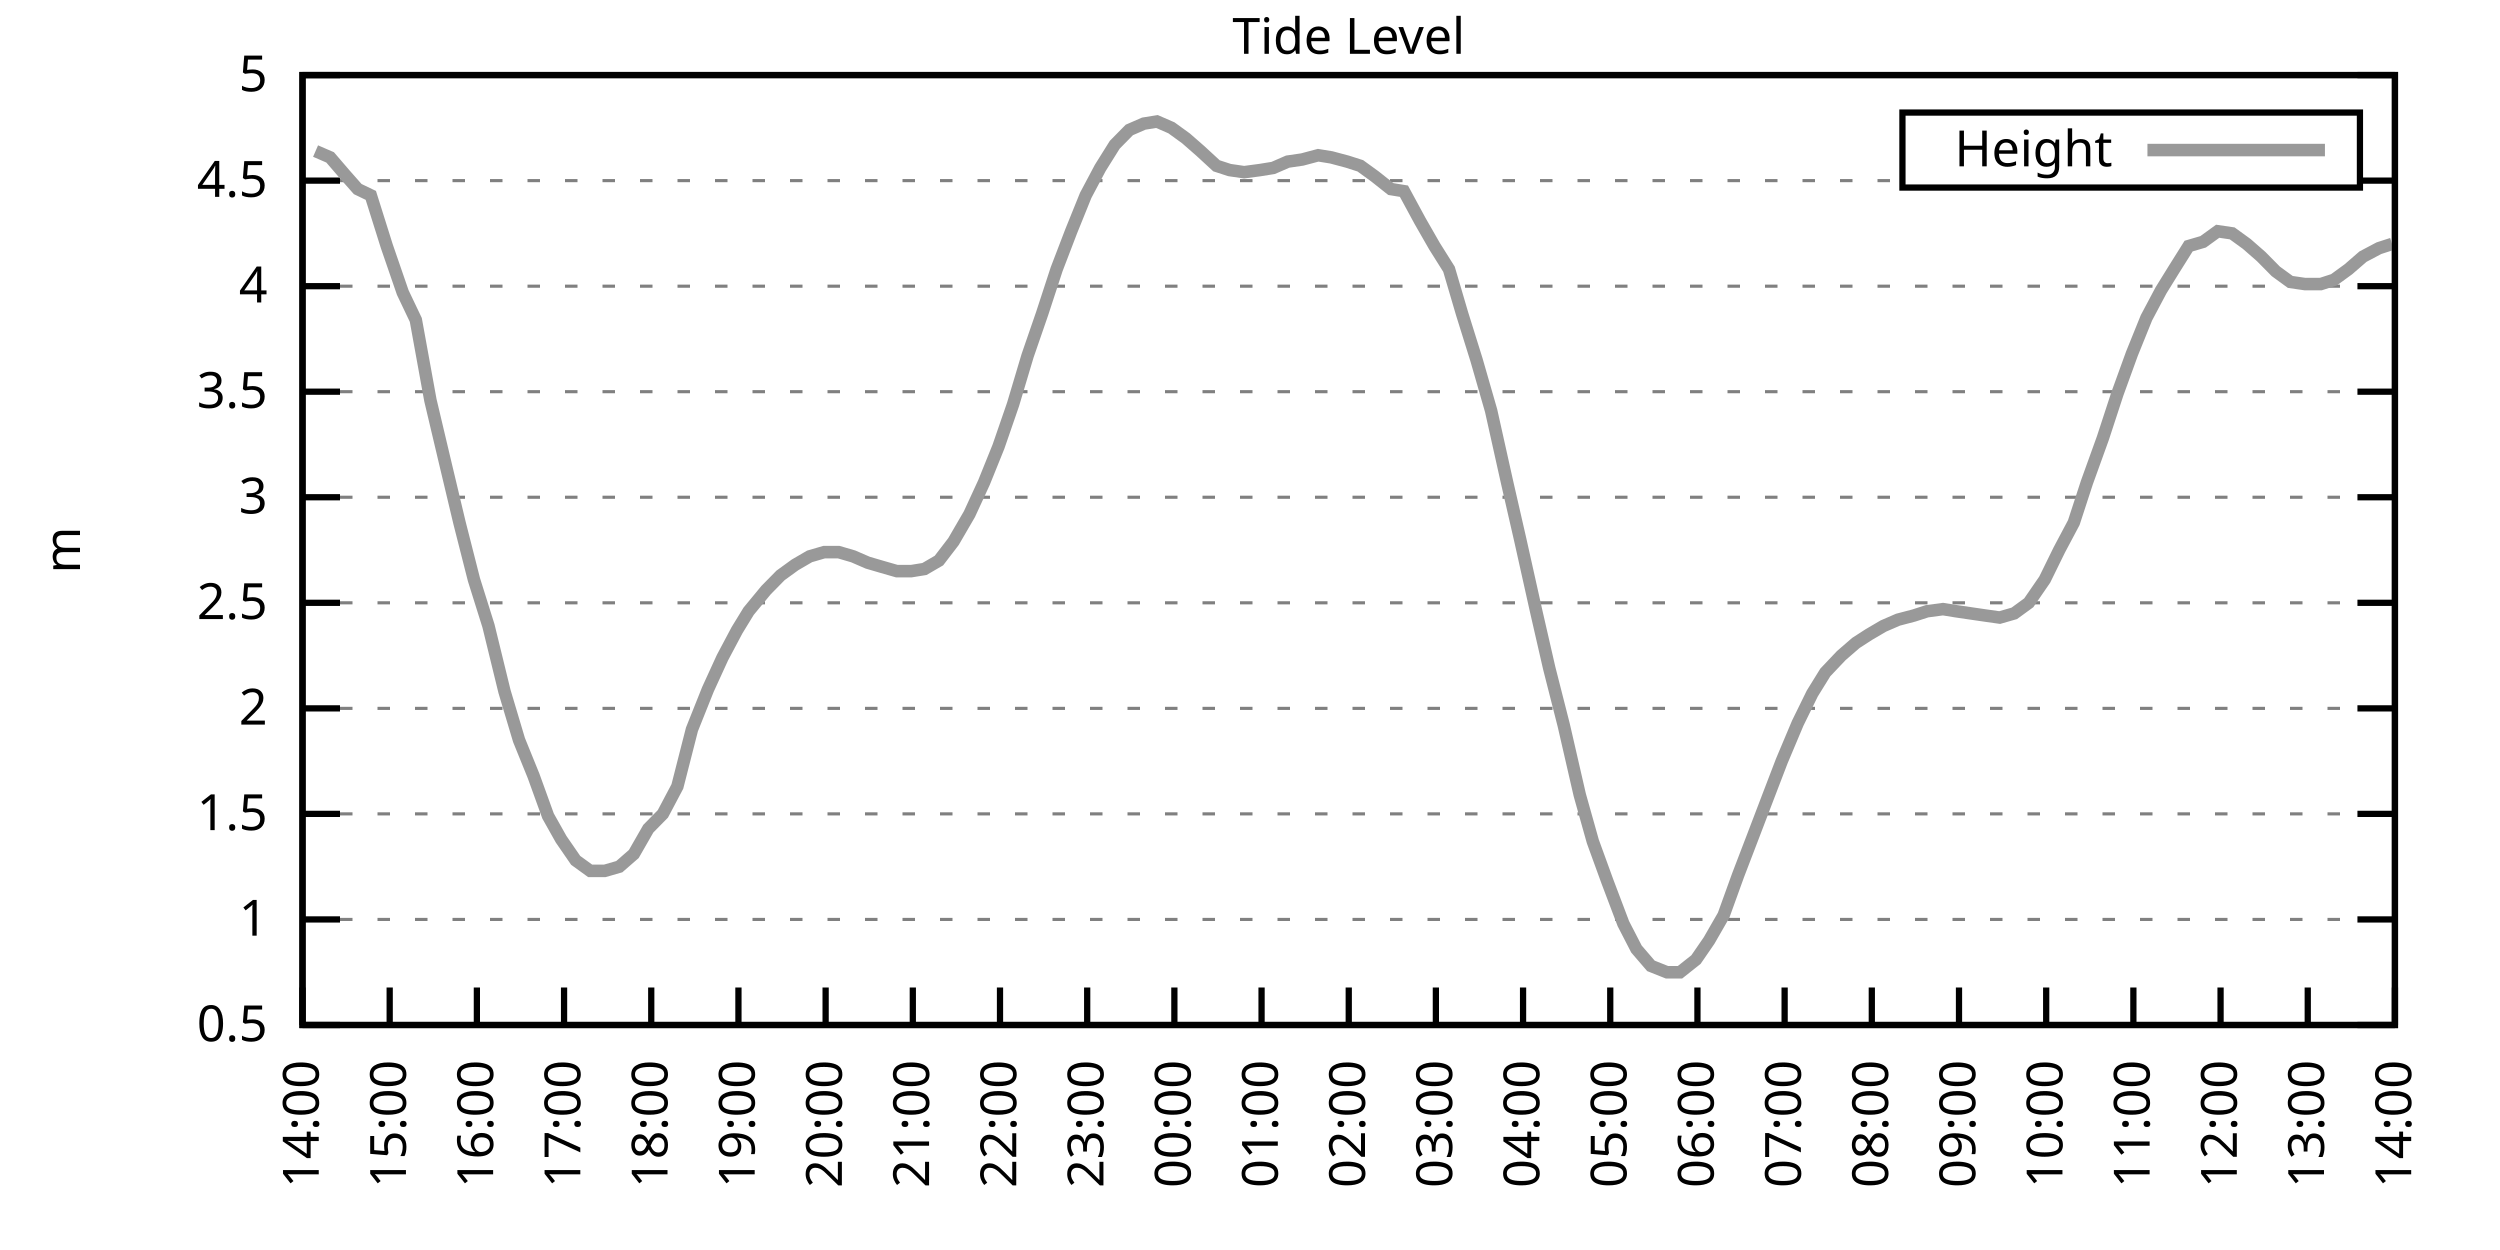
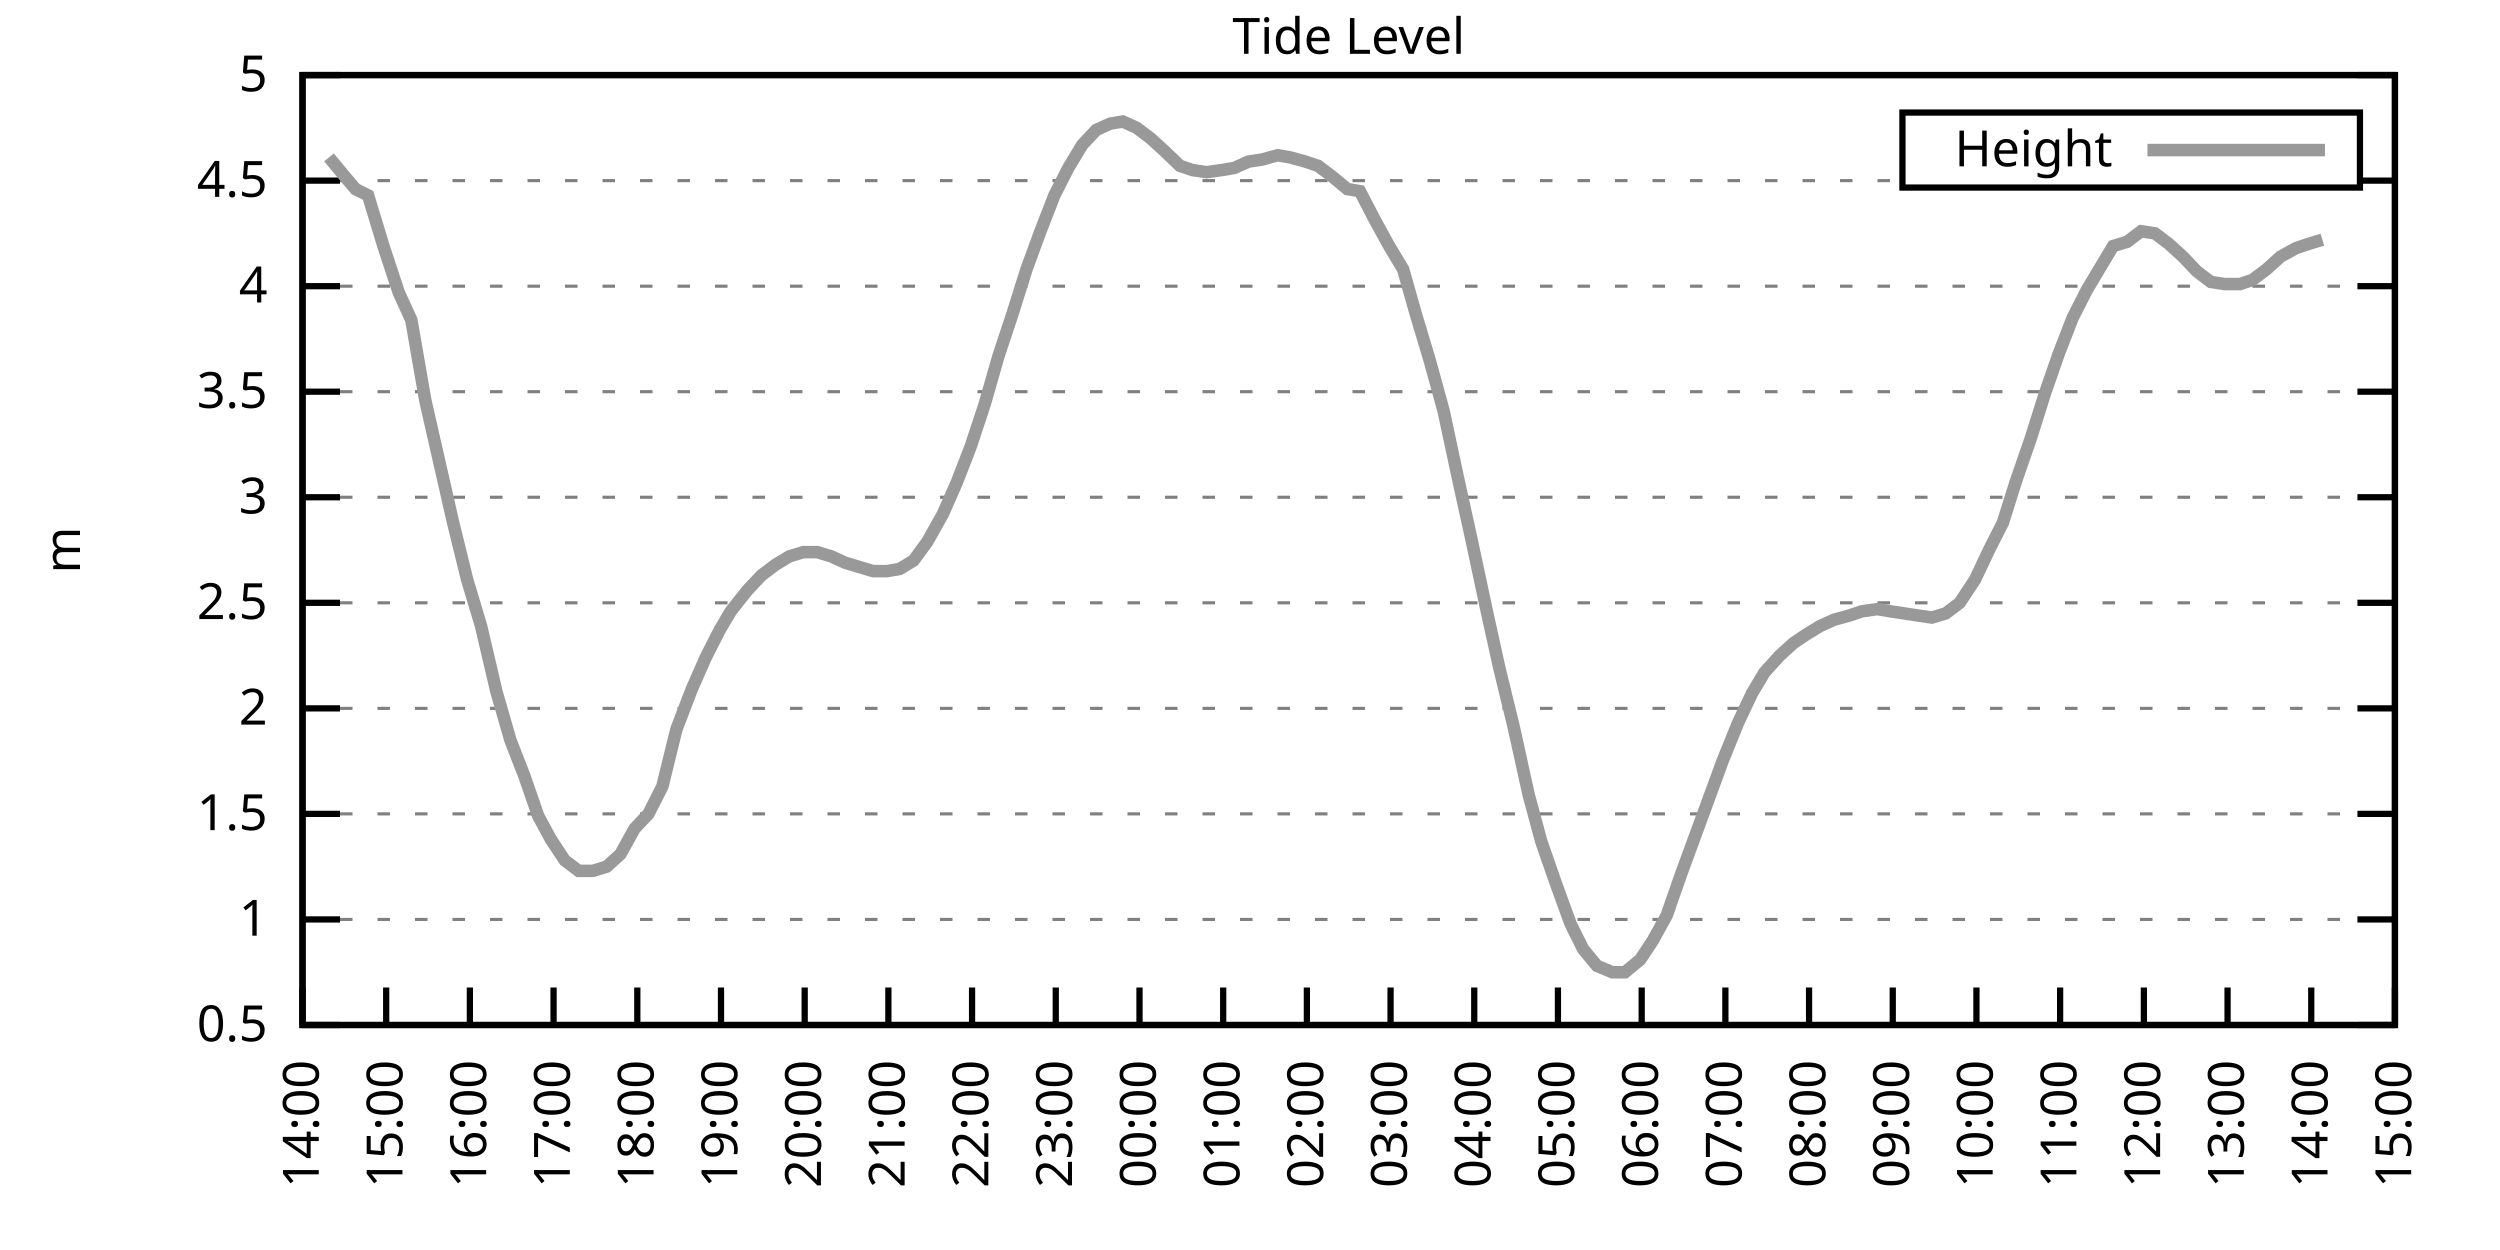
<svg xmlns="http://www.w3.org/2000/svg" xmlns:xlink="http://www.w3.org/1999/xlink" width="400" height="200" viewBox="0 0 400 200">
  <g id="gnuplot_canvas">
    <rect x="0" y="0" width="400" height="200" fill="none" />
    <defs>
      <circle id="gpDot" r="0.5" stroke-width="0.5" stroke="currentColor" />
      <path id="gpPt0" stroke-width="0.333" stroke="currentColor" d="M-1,0 h2 M0,-1 v2" />
      <path id="gpPt1" stroke-width="0.333" stroke="currentColor" d="M-1,-1 L1,1 M1,-1 L-1,1" />
      <path id="gpPt2" stroke-width="0.333" stroke="currentColor" d="M-1,0 L1,0 M0,-1 L0,1 M-1,-1 L1,1 M-1,1 L1,-1" />
      <rect id="gpPt3" stroke-width="0.333" stroke="currentColor" x="-1" y="-1" width="2" height="2" />
      <rect id="gpPt4" stroke-width="0.333" stroke="currentColor" fill="currentColor" x="-1" y="-1" width="2" height="2" />
      <circle id="gpPt5" stroke-width="0.333" stroke="currentColor" cx="0" cy="0" r="1" />
      <use xlink:href="#gpPt5" id="gpPt6" fill="currentColor" stroke="none" />
      <path id="gpPt7" stroke-width="0.333" stroke="currentColor" d="M0,-1.33 L-1.33,0.67 L1.33,0.67 z" />
      <use xlink:href="#gpPt7" id="gpPt8" fill="currentColor" stroke="none" />
      <use xlink:href="#gpPt7" id="gpPt9" stroke="currentColor" transform="rotate(180)" />
      <use xlink:href="#gpPt9" id="gpPt10" fill="currentColor" stroke="none" />
      <use xlink:href="#gpPt3" id="gpPt11" stroke="currentColor" transform="rotate(45)" />
      <use xlink:href="#gpPt11" id="gpPt12" fill="currentColor" stroke="none" />
      <path id="gpPt13" stroke-width="0.333" stroke="currentColor" d="M0,1.330 L1.265,0.411 L0.782,-1.067 L-0.782,-1.076 L-1.265,0.411 z" />
      <use xlink:href="#gpPt13" id="gpPt14" fill="currentColor" stroke="none" />
      <filter id="textbox" filterUnits="objectBoundingBox" x="0" y="0" height="1" width="1">
        <feFlood flood-color="white" flood-opacity="1" result="bgnd" />
        <feComposite in="SourceGraphic" in2="bgnd" operator="atop" />
      </filter>
      <filter id="greybox" filterUnits="objectBoundingBox" x="0" y="0" height="1" width="1">
        <feFlood flood-color="lightgrey" flood-opacity="1" result="grey" />
        <feComposite in="SourceGraphic" in2="grey" operator="atop" />
      </filter>
    </defs>
    <g fill="none" color="white" stroke="currentColor" stroke-width="1.00" stroke-linecap="butt" stroke-linejoin="miter">
</g>
    <g fill="none" color="black" stroke="currentColor" stroke-width="1.00" stroke-linecap="butt" stroke-linejoin="miter">
      <g stroke="none" shape-rendering="crispEdges">
        <polygon fill="rgb(255, 255, 255)" points="48.40,164.00 383.18,164.00 383.18,12.02 48.40,12.02 " />
      </g>
    </g>
    <g fill="none" color="black" stroke="currentColor" stroke-width="1.00" stroke-linecap="butt" stroke-linejoin="miter">
</g>
    <g fill="none" color="black" stroke="black" stroke-width="0.50" stroke-linecap="butt" stroke-linejoin="miter">
</g>
    <g fill="none" color="gray" stroke="currentColor" stroke-width="0.50" stroke-linecap="butt" stroke-linejoin="miter">
      <path stroke="gray" stroke-dasharray="2,4" class="gridline" d="M48.40,164.00 L383.19,164.00  " />
    </g>
    <g fill="none" color="gray" stroke="gray" stroke-width="1.00" stroke-linecap="butt" stroke-linejoin="miter">
</g>
    <g fill="none" color="black" stroke="currentColor" stroke-width="1.00" stroke-linecap="butt" stroke-linejoin="miter">
      <path stroke="black" d="M48.40,164.00 L54.40,164.00 M383.19,164.00 L377.19,164.00  " />
      <g transform="translate(42.80,166.60)" stroke="none" fill="black" font-family="Sans" font-size="8.00" text-anchor="end">
        <text>
          <tspan font-family="Sans"> 0.5</tspan>
        </text>
      </g>
    </g>
    <g fill="none" color="black" stroke="currentColor" stroke-width="1.00" stroke-linecap="butt" stroke-linejoin="miter">
</g>
    <g fill="none" color="black" stroke="black" stroke-width="0.50" stroke-linecap="butt" stroke-linejoin="miter">
</g>
    <g fill="none" color="gray" stroke="currentColor" stroke-width="0.50" stroke-linecap="butt" stroke-linejoin="miter">
      <path stroke="gray" stroke-dasharray="2,4" class="gridline" d="M48.40,147.11 L383.19,147.11  " />
    </g>
    <g fill="none" color="gray" stroke="gray" stroke-width="1.00" stroke-linecap="butt" stroke-linejoin="miter">
</g>
    <g fill="none" color="black" stroke="currentColor" stroke-width="1.00" stroke-linecap="butt" stroke-linejoin="miter">
      <path stroke="black" d="M48.40,147.11 L54.40,147.11 M383.19,147.11 L377.19,147.11  " />
      <g transform="translate(42.80,149.71)" stroke="none" fill="black" font-family="Sans" font-size="8.00" text-anchor="end">
        <text>
          <tspan font-family="Sans"> 1</tspan>
        </text>
      </g>
    </g>
    <g fill="none" color="black" stroke="currentColor" stroke-width="1.00" stroke-linecap="butt" stroke-linejoin="miter">
</g>
    <g fill="none" color="black" stroke="black" stroke-width="0.50" stroke-linecap="butt" stroke-linejoin="miter">
</g>
    <g fill="none" color="gray" stroke="currentColor" stroke-width="0.50" stroke-linecap="butt" stroke-linejoin="miter">
      <path stroke="gray" stroke-dasharray="2,4" class="gridline" d="M48.40,130.22 L383.19,130.22  " />
    </g>
    <g fill="none" color="gray" stroke="gray" stroke-width="1.00" stroke-linecap="butt" stroke-linejoin="miter">
</g>
    <g fill="none" color="black" stroke="currentColor" stroke-width="1.00" stroke-linecap="butt" stroke-linejoin="miter">
      <path stroke="black" d="M48.40,130.22 L54.40,130.22 M383.19,130.22 L377.19,130.22  " />
      <g transform="translate(42.80,132.82)" stroke="none" fill="black" font-family="Sans" font-size="8.00" text-anchor="end">
        <text>
          <tspan font-family="Sans"> 1.5</tspan>
        </text>
      </g>
    </g>
    <g fill="none" color="black" stroke="currentColor" stroke-width="1.00" stroke-linecap="butt" stroke-linejoin="miter">
</g>
    <g fill="none" color="black" stroke="black" stroke-width="0.50" stroke-linecap="butt" stroke-linejoin="miter">
</g>
    <g fill="none" color="gray" stroke="currentColor" stroke-width="0.50" stroke-linecap="butt" stroke-linejoin="miter">
      <path stroke="gray" stroke-dasharray="2,4" class="gridline" d="M48.40,113.34 L383.19,113.34  " />
    </g>
    <g fill="none" color="gray" stroke="gray" stroke-width="1.00" stroke-linecap="butt" stroke-linejoin="miter">
</g>
    <g fill="none" color="black" stroke="currentColor" stroke-width="1.00" stroke-linecap="butt" stroke-linejoin="miter">
      <path stroke="black" d="M48.40,113.34 L54.40,113.34 M383.19,113.34 L377.19,113.34  " />
      <g transform="translate(42.80,115.94)" stroke="none" fill="black" font-family="Sans" font-size="8.00" text-anchor="end">
        <text>
          <tspan font-family="Sans"> 2</tspan>
        </text>
      </g>
    </g>
    <g fill="none" color="black" stroke="currentColor" stroke-width="1.00" stroke-linecap="butt" stroke-linejoin="miter">
</g>
    <g fill="none" color="black" stroke="black" stroke-width="0.50" stroke-linecap="butt" stroke-linejoin="miter">
</g>
    <g fill="none" color="gray" stroke="currentColor" stroke-width="0.50" stroke-linecap="butt" stroke-linejoin="miter">
      <path stroke="gray" stroke-dasharray="2,4" class="gridline" d="M48.40,96.45 L383.19,96.45  " />
    </g>
    <g fill="none" color="gray" stroke="gray" stroke-width="1.00" stroke-linecap="butt" stroke-linejoin="miter">
</g>
    <g fill="none" color="black" stroke="currentColor" stroke-width="1.00" stroke-linecap="butt" stroke-linejoin="miter">
      <path stroke="black" d="M48.40,96.45 L54.40,96.45 M383.19,96.45 L377.19,96.45  " />
      <g transform="translate(42.80,99.05)" stroke="none" fill="black" font-family="Sans" font-size="8.00" text-anchor="end">
        <text>
          <tspan font-family="Sans"> 2.5</tspan>
        </text>
      </g>
    </g>
    <g fill="none" color="black" stroke="currentColor" stroke-width="1.00" stroke-linecap="butt" stroke-linejoin="miter">
</g>
    <g fill="none" color="black" stroke="black" stroke-width="0.50" stroke-linecap="butt" stroke-linejoin="miter">
</g>
    <g fill="none" color="gray" stroke="currentColor" stroke-width="0.50" stroke-linecap="butt" stroke-linejoin="miter">
      <path stroke="gray" stroke-dasharray="2,4" class="gridline" d="M48.40,79.56 L383.19,79.56  " />
    </g>
    <g fill="none" color="gray" stroke="gray" stroke-width="1.00" stroke-linecap="butt" stroke-linejoin="miter">
</g>
    <g fill="none" color="black" stroke="currentColor" stroke-width="1.00" stroke-linecap="butt" stroke-linejoin="miter">
      <path stroke="black" d="M48.40,79.56 L54.40,79.56 M383.19,79.56 L377.19,79.56  " />
      <g transform="translate(42.80,82.16)" stroke="none" fill="black" font-family="Sans" font-size="8.00" text-anchor="end">
        <text>
          <tspan font-family="Sans"> 3</tspan>
        </text>
      </g>
    </g>
    <g fill="none" color="black" stroke="currentColor" stroke-width="1.00" stroke-linecap="butt" stroke-linejoin="miter">
</g>
    <g fill="none" color="black" stroke="black" stroke-width="0.50" stroke-linecap="butt" stroke-linejoin="miter">
</g>
    <g fill="none" color="gray" stroke="currentColor" stroke-width="0.50" stroke-linecap="butt" stroke-linejoin="miter">
      <path stroke="gray" stroke-dasharray="2,4" class="gridline" d="M48.40,62.67 L383.19,62.67  " />
    </g>
    <g fill="none" color="gray" stroke="gray" stroke-width="1.00" stroke-linecap="butt" stroke-linejoin="miter">
</g>
    <g fill="none" color="black" stroke="currentColor" stroke-width="1.00" stroke-linecap="butt" stroke-linejoin="miter">
      <path stroke="black" d="M48.40,62.67 L54.40,62.67 M383.19,62.67 L377.19,62.67  " />
      <g transform="translate(42.80,65.27)" stroke="none" fill="black" font-family="Sans" font-size="8.00" text-anchor="end">
        <text>
          <tspan font-family="Sans"> 3.5</tspan>
        </text>
      </g>
    </g>
    <g fill="none" color="black" stroke="currentColor" stroke-width="1.00" stroke-linecap="butt" stroke-linejoin="miter">
</g>
    <g fill="none" color="black" stroke="black" stroke-width="0.50" stroke-linecap="butt" stroke-linejoin="miter">
</g>
    <g fill="none" color="gray" stroke="currentColor" stroke-width="0.50" stroke-linecap="butt" stroke-linejoin="miter">
      <path stroke="gray" stroke-dasharray="2,4" class="gridline" d="M48.40,45.79 L383.19,45.79  " />
    </g>
    <g fill="none" color="gray" stroke="gray" stroke-width="1.00" stroke-linecap="butt" stroke-linejoin="miter">
</g>
    <g fill="none" color="black" stroke="currentColor" stroke-width="1.00" stroke-linecap="butt" stroke-linejoin="miter">
      <path stroke="black" d="M48.40,45.79 L54.40,45.79 M383.19,45.79 L377.19,45.79  " />
      <g transform="translate(42.80,48.39)" stroke="none" fill="black" font-family="Sans" font-size="8.00" text-anchor="end">
        <text>
          <tspan font-family="Sans"> 4</tspan>
        </text>
      </g>
    </g>
    <g fill="none" color="black" stroke="currentColor" stroke-width="1.00" stroke-linecap="butt" stroke-linejoin="miter">
</g>
    <g fill="none" color="black" stroke="black" stroke-width="0.50" stroke-linecap="butt" stroke-linejoin="miter">
</g>
    <g fill="none" color="gray" stroke="currentColor" stroke-width="0.50" stroke-linecap="butt" stroke-linejoin="miter">
      <path stroke="gray" stroke-dasharray="2,4" class="gridline" d="M48.40,28.90 L304.39,28.90 M377.59,28.90 L383.19,28.90  " />
    </g>
    <g fill="none" color="gray" stroke="gray" stroke-width="1.00" stroke-linecap="butt" stroke-linejoin="miter">
</g>
    <g fill="none" color="black" stroke="currentColor" stroke-width="1.00" stroke-linecap="butt" stroke-linejoin="miter">
      <path stroke="black" d="M48.40,28.90 L54.40,28.90 M383.19,28.90 L377.19,28.90  " />
      <g transform="translate(42.80,31.50)" stroke="none" fill="black" font-family="Sans" font-size="8.00" text-anchor="end">
        <text>
          <tspan font-family="Sans"> 4.5</tspan>
        </text>
      </g>
    </g>
    <g fill="none" color="black" stroke="currentColor" stroke-width="1.00" stroke-linecap="butt" stroke-linejoin="miter">
</g>
    <g fill="none" color="black" stroke="black" stroke-width="0.50" stroke-linecap="butt" stroke-linejoin="miter">
</g>
    <g fill="none" color="gray" stroke="currentColor" stroke-width="0.50" stroke-linecap="butt" stroke-linejoin="miter">
      <path stroke="gray" stroke-dasharray="2,4" class="gridline" d="M48.40,12.01 L383.19,12.01  " />
    </g>
    <g fill="none" color="gray" stroke="gray" stroke-width="1.00" stroke-linecap="butt" stroke-linejoin="miter">
</g>
    <g fill="none" color="black" stroke="currentColor" stroke-width="1.00" stroke-linecap="butt" stroke-linejoin="miter">
      <path stroke="black" d="M48.40,12.01 L54.40,12.01 M383.19,12.01 L377.19,12.01  " />
      <g transform="translate(42.80,14.61)" stroke="none" fill="black" font-family="Sans" font-size="8.00" text-anchor="end">
        <text>
          <tspan font-family="Sans"> 5</tspan>
        </text>
      </g>
    </g>
    <g fill="none" color="black" stroke="currentColor" stroke-width="1.00" stroke-linecap="butt" stroke-linejoin="miter">
      <path stroke="black" d="M48.40,164.00 L48.40,158.00  " />
      <g transform="translate(51.00,169.60) rotate(270.00)" stroke="none" fill="black" font-family="Sans" font-size="8.00" text-anchor="end">
        <text>
          <tspan font-family="Sans">14:00</tspan>
        </text>
      </g>
    </g>
    <g fill="none" color="black" stroke="currentColor" stroke-width="1.00" stroke-linecap="butt" stroke-linejoin="miter">
-       <path stroke="black" d="M62.35,164.00 L62.35,158.00  " />
-       <g transform="translate(64.95,169.60) rotate(270.00)" stroke="none" fill="black" font-family="Sans" font-size="8.00" text-anchor="end">
+       <path stroke="black" d="M61.79,164.00 L61.79,158.00  " />
+       <g transform="translate(64.39,169.60) rotate(270.00)" stroke="none" fill="black" font-family="Sans" font-size="8.00" text-anchor="end">
        <text>
          <tspan font-family="Sans">15:00</tspan>
        </text>
      </g>
    </g>
    <g fill="none" color="black" stroke="currentColor" stroke-width="1.00" stroke-linecap="butt" stroke-linejoin="miter">
-       <path stroke="black" d="M76.30,164.00 L76.30,158.00  " />
-       <g transform="translate(78.90,169.60) rotate(270.00)" stroke="none" fill="black" font-family="Sans" font-size="8.00" text-anchor="end">
+       <path stroke="black" d="M75.18,164.00 L75.18,158.00  " />
+       <g transform="translate(77.78,169.60) rotate(270.00)" stroke="none" fill="black" font-family="Sans" font-size="8.00" text-anchor="end">
        <text>
          <tspan font-family="Sans">16:00</tspan>
        </text>
      </g>
    </g>
    <g fill="none" color="black" stroke="currentColor" stroke-width="1.00" stroke-linecap="butt" stroke-linejoin="miter">
-       <path stroke="black" d="M90.25,164.00 L90.25,158.00  " />
-       <g transform="translate(92.85,169.60) rotate(270.00)" stroke="none" fill="black" font-family="Sans" font-size="8.00" text-anchor="end">
+       <path stroke="black" d="M88.57,164.00 L88.57,158.00  " />
+       <g transform="translate(91.17,169.60) rotate(270.00)" stroke="none" fill="black" font-family="Sans" font-size="8.00" text-anchor="end">
        <text>
          <tspan font-family="Sans">17:00</tspan>
        </text>
      </g>
    </g>
    <g fill="none" color="black" stroke="currentColor" stroke-width="1.00" stroke-linecap="butt" stroke-linejoin="miter">
-       <path stroke="black" d="M104.20,164.00 L104.20,158.00  " />
-       <g transform="translate(106.80,169.60) rotate(270.00)" stroke="none" fill="black" font-family="Sans" font-size="8.00" text-anchor="end">
+       <path stroke="black" d="M101.97,164.00 L101.97,158.00  " />
+       <g transform="translate(104.57,169.60) rotate(270.00)" stroke="none" fill="black" font-family="Sans" font-size="8.00" text-anchor="end">
        <text>
          <tspan font-family="Sans">18:00</tspan>
        </text>
      </g>
    </g>
    <g fill="none" color="black" stroke="currentColor" stroke-width="1.00" stroke-linecap="butt" stroke-linejoin="miter">
-       <path stroke="black" d="M118.15,164.00 L118.15,158.00  " />
-       <g transform="translate(120.75,169.60) rotate(270.00)" stroke="none" fill="black" font-family="Sans" font-size="8.00" text-anchor="end">
+       <path stroke="black" d="M115.36,164.00 L115.36,158.00  " />
+       <g transform="translate(117.96,169.60) rotate(270.00)" stroke="none" fill="black" font-family="Sans" font-size="8.00" text-anchor="end">
        <text>
          <tspan font-family="Sans">19:00</tspan>
        </text>
      </g>
    </g>
    <g fill="none" color="black" stroke="currentColor" stroke-width="1.00" stroke-linecap="butt" stroke-linejoin="miter">
-       <path stroke="black" d="M132.10,164.00 L132.10,158.00  " />
-       <g transform="translate(134.70,169.60) rotate(270.00)" stroke="none" fill="black" font-family="Sans" font-size="8.00" text-anchor="end">
+       <path stroke="black" d="M128.75,164.00 L128.75,158.00  " />
+       <g transform="translate(131.35,169.60) rotate(270.00)" stroke="none" fill="black" font-family="Sans" font-size="8.00" text-anchor="end">
        <text>
          <tspan font-family="Sans">20:00</tspan>
        </text>
      </g>
    </g>
    <g fill="none" color="black" stroke="currentColor" stroke-width="1.00" stroke-linecap="butt" stroke-linejoin="miter">
-       <path stroke="black" d="M146.05,164.00 L146.05,158.00  " />
-       <g transform="translate(148.65,169.60) rotate(270.00)" stroke="none" fill="black" font-family="Sans" font-size="8.00" text-anchor="end">
+       <path stroke="black" d="M142.14,164.00 L142.14,158.00  " />
+       <g transform="translate(144.74,169.60) rotate(270.00)" stroke="none" fill="black" font-family="Sans" font-size="8.00" text-anchor="end">
        <text>
          <tspan font-family="Sans">21:00</tspan>
        </text>
      </g>
    </g>
    <g fill="none" color="black" stroke="currentColor" stroke-width="1.00" stroke-linecap="butt" stroke-linejoin="miter">
-       <path stroke="black" d="M160.00,164.00 L160.00,158.00  " />
-       <g transform="translate(162.60,169.60) rotate(270.00)" stroke="none" fill="black" font-family="Sans" font-size="8.00" text-anchor="end">
+       <path stroke="black" d="M155.53,164.00 L155.53,158.00  " />
+       <g transform="translate(158.13,169.60) rotate(270.00)" stroke="none" fill="black" font-family="Sans" font-size="8.00" text-anchor="end">
        <text>
          <tspan font-family="Sans">22:00</tspan>
        </text>
      </g>
    </g>
    <g fill="none" color="black" stroke="currentColor" stroke-width="1.00" stroke-linecap="butt" stroke-linejoin="miter">
-       <path stroke="black" d="M173.95,164.00 L173.95,158.00  " />
-       <g transform="translate(176.55,169.60) rotate(270.00)" stroke="none" fill="black" font-family="Sans" font-size="8.00" text-anchor="end">
+       <path stroke="black" d="M168.92,164.00 L168.92,158.00  " />
+       <g transform="translate(171.52,169.60) rotate(270.00)" stroke="none" fill="black" font-family="Sans" font-size="8.00" text-anchor="end">
        <text>
          <tspan font-family="Sans">23:00</tspan>
        </text>
      </g>
    </g>
    <g fill="none" color="black" stroke="currentColor" stroke-width="1.00" stroke-linecap="butt" stroke-linejoin="miter">
-       <path stroke="black" d="M187.90,164.00 L187.90,158.00  " />
-       <g transform="translate(190.50,169.60) rotate(270.00)" stroke="none" fill="black" font-family="Sans" font-size="8.00" text-anchor="end">
+       <path stroke="black" d="M182.32,164.00 L182.32,158.00  " />
+       <g transform="translate(184.92,169.60) rotate(270.00)" stroke="none" fill="black" font-family="Sans" font-size="8.00" text-anchor="end">
        <text>
          <tspan font-family="Sans">00:00</tspan>
        </text>
      </g>
    </g>
    <g fill="none" color="black" stroke="currentColor" stroke-width="1.00" stroke-linecap="butt" stroke-linejoin="miter">
-       <path stroke="black" d="M201.85,164.00 L201.85,158.00  " />
-       <g transform="translate(204.45,169.60) rotate(270.00)" stroke="none" fill="black" font-family="Sans" font-size="8.00" text-anchor="end">
+       <path stroke="black" d="M195.71,164.00 L195.71,158.00  " />
+       <g transform="translate(198.31,169.60) rotate(270.00)" stroke="none" fill="black" font-family="Sans" font-size="8.00" text-anchor="end">
        <text>
          <tspan font-family="Sans">01:00</tspan>
        </text>
      </g>
    </g>
    <g fill="none" color="black" stroke="currentColor" stroke-width="1.00" stroke-linecap="butt" stroke-linejoin="miter">
-       <path stroke="black" d="M215.80,164.00 L215.80,158.00  " />
-       <g transform="translate(218.40,169.60) rotate(270.00)" stroke="none" fill="black" font-family="Sans" font-size="8.00" text-anchor="end">
+       <path stroke="black" d="M209.10,164.00 L209.10,158.00  " />
+       <g transform="translate(211.70,169.60) rotate(270.00)" stroke="none" fill="black" font-family="Sans" font-size="8.00" text-anchor="end">
        <text>
          <tspan font-family="Sans">02:00</tspan>
        </text>
      </g>
    </g>
    <g fill="none" color="black" stroke="currentColor" stroke-width="1.00" stroke-linecap="butt" stroke-linejoin="miter">
-       <path stroke="black" d="M229.74,164.00 L229.74,158.00  " />
-       <g transform="translate(232.34,169.60) rotate(270.00)" stroke="none" fill="black" font-family="Sans" font-size="8.00" text-anchor="end">
+       <path stroke="black" d="M222.49,164.00 L222.49,158.00  " />
+       <g transform="translate(225.09,169.60) rotate(270.00)" stroke="none" fill="black" font-family="Sans" font-size="8.00" text-anchor="end">
        <text>
          <tspan font-family="Sans">03:00</tspan>
        </text>
      </g>
    </g>
    <g fill="none" color="black" stroke="currentColor" stroke-width="1.00" stroke-linecap="butt" stroke-linejoin="miter">
-       <path stroke="black" d="M243.69,164.00 L243.69,158.00  " />
-       <g transform="translate(246.29,169.60) rotate(270.00)" stroke="none" fill="black" font-family="Sans" font-size="8.00" text-anchor="end">
+       <path stroke="black" d="M235.88,164.00 L235.88,158.00  " />
+       <g transform="translate(238.48,169.60) rotate(270.00)" stroke="none" fill="black" font-family="Sans" font-size="8.00" text-anchor="end">
        <text>
          <tspan font-family="Sans">04:00</tspan>
        </text>
      </g>
    </g>
    <g fill="none" color="black" stroke="currentColor" stroke-width="1.00" stroke-linecap="butt" stroke-linejoin="miter">
-       <path stroke="black" d="M257.64,164.00 L257.64,158.00  " />
-       <g transform="translate(260.24,169.60) rotate(270.00)" stroke="none" fill="black" font-family="Sans" font-size="8.00" text-anchor="end">
+       <path stroke="black" d="M249.27,164.00 L249.27,158.00  " />
+       <g transform="translate(251.87,169.60) rotate(270.00)" stroke="none" fill="black" font-family="Sans" font-size="8.00" text-anchor="end">
        <text>
          <tspan font-family="Sans">05:00</tspan>
        </text>
      </g>
    </g>
    <g fill="none" color="black" stroke="currentColor" stroke-width="1.00" stroke-linecap="butt" stroke-linejoin="miter">
-       <path stroke="black" d="M271.59,164.00 L271.59,158.00  " />
-       <g transform="translate(274.19,169.60) rotate(270.00)" stroke="none" fill="black" font-family="Sans" font-size="8.00" text-anchor="end">
+       <path stroke="black" d="M262.67,164.00 L262.67,158.00  " />
+       <g transform="translate(265.27,169.60) rotate(270.00)" stroke="none" fill="black" font-family="Sans" font-size="8.00" text-anchor="end">
        <text>
          <tspan font-family="Sans">06:00</tspan>
        </text>
      </g>
    </g>
    <g fill="none" color="black" stroke="currentColor" stroke-width="1.00" stroke-linecap="butt" stroke-linejoin="miter">
-       <path stroke="black" d="M285.54,164.00 L285.54,158.00  " />
-       <g transform="translate(288.14,169.60) rotate(270.00)" stroke="none" fill="black" font-family="Sans" font-size="8.00" text-anchor="end">
+       <path stroke="black" d="M276.06,164.00 L276.06,158.00  " />
+       <g transform="translate(278.66,169.60) rotate(270.00)" stroke="none" fill="black" font-family="Sans" font-size="8.00" text-anchor="end">
        <text>
          <tspan font-family="Sans">07:00</tspan>
        </text>
      </g>
    </g>
    <g fill="none" color="black" stroke="currentColor" stroke-width="1.00" stroke-linecap="butt" stroke-linejoin="miter">
-       <path stroke="black" d="M299.49,164.00 L299.49,158.00  " />
-       <g transform="translate(302.09,169.60) rotate(270.00)" stroke="none" fill="black" font-family="Sans" font-size="8.00" text-anchor="end">
+       <path stroke="black" d="M289.45,164.00 L289.45,158.00  " />
+       <g transform="translate(292.05,169.60) rotate(270.00)" stroke="none" fill="black" font-family="Sans" font-size="8.00" text-anchor="end">
        <text>
          <tspan font-family="Sans">08:00</tspan>
        </text>
      </g>
    </g>
    <g fill="none" color="black" stroke="currentColor" stroke-width="1.00" stroke-linecap="butt" stroke-linejoin="miter">
-       <path stroke="black" d="M313.44,164.00 L313.44,158.00  " />
-       <g transform="translate(316.04,169.60) rotate(270.00)" stroke="none" fill="black" font-family="Sans" font-size="8.00" text-anchor="end">
+       <path stroke="black" d="M302.84,164.00 L302.84,158.00  " />
+       <g transform="translate(305.44,169.60) rotate(270.00)" stroke="none" fill="black" font-family="Sans" font-size="8.00" text-anchor="end">
        <text>
          <tspan font-family="Sans">09:00</tspan>
        </text>
      </g>
    </g>
    <g fill="none" color="black" stroke="currentColor" stroke-width="1.00" stroke-linecap="butt" stroke-linejoin="miter">
-       <path stroke="black" d="M327.39,164.00 L327.39,158.00  " />
-       <g transform="translate(329.99,169.60) rotate(270.00)" stroke="none" fill="black" font-family="Sans" font-size="8.00" text-anchor="end">
+       <path stroke="black" d="M316.23,164.00 L316.23,158.00  " />
+       <g transform="translate(318.83,169.60) rotate(270.00)" stroke="none" fill="black" font-family="Sans" font-size="8.00" text-anchor="end">
        <text>
          <tspan font-family="Sans">10:00</tspan>
        </text>
      </g>
    </g>
    <g fill="none" color="black" stroke="currentColor" stroke-width="1.00" stroke-linecap="butt" stroke-linejoin="miter">
-       <path stroke="black" d="M341.34,164.00 L341.34,158.00  " />
-       <g transform="translate(343.94,169.60) rotate(270.00)" stroke="none" fill="black" font-family="Sans" font-size="8.00" text-anchor="end">
+       <path stroke="black" d="M329.62,164.00 L329.62,158.00  " />
+       <g transform="translate(332.22,169.60) rotate(270.00)" stroke="none" fill="black" font-family="Sans" font-size="8.00" text-anchor="end">
        <text>
          <tspan font-family="Sans">11:00</tspan>
        </text>
      </g>
    </g>
    <g fill="none" color="black" stroke="currentColor" stroke-width="1.00" stroke-linecap="butt" stroke-linejoin="miter">
-       <path stroke="black" d="M355.29,164.00 L355.29,158.00  " />
-       <g transform="translate(357.89,169.60) rotate(270.00)" stroke="none" fill="black" font-family="Sans" font-size="8.00" text-anchor="end">
+       <path stroke="black" d="M343.02,164.00 L343.02,158.00  " />
+       <g transform="translate(345.62,169.60) rotate(270.00)" stroke="none" fill="black" font-family="Sans" font-size="8.00" text-anchor="end">
        <text>
          <tspan font-family="Sans">12:00</tspan>
        </text>
      </g>
    </g>
    <g fill="none" color="black" stroke="currentColor" stroke-width="1.00" stroke-linecap="butt" stroke-linejoin="miter">
-       <path stroke="black" d="M369.24,164.00 L369.24,158.00  " />
-       <g transform="translate(371.84,169.60) rotate(270.00)" stroke="none" fill="black" font-family="Sans" font-size="8.00" text-anchor="end">
+       <path stroke="black" d="M356.41,164.00 L356.41,158.00  " />
+       <g transform="translate(359.01,169.60) rotate(270.00)" stroke="none" fill="black" font-family="Sans" font-size="8.00" text-anchor="end">
        <text>
          <tspan font-family="Sans">13:00</tspan>
+         </text>
+       </g>
+     </g>
+     <g fill="none" color="black" stroke="currentColor" stroke-width="1.00" stroke-linecap="butt" stroke-linejoin="miter">
+       <path stroke="black" d="M369.80,164.00 L369.80,158.00  " />
+       <g transform="translate(372.40,169.60) rotate(270.00)" stroke="none" fill="black" font-family="Sans" font-size="8.00" text-anchor="end">
+         <text>
+           <tspan font-family="Sans">14:00</tspan>
        </text>
      </g>
    </g>
    <g fill="none" color="black" stroke="currentColor" stroke-width="1.00" stroke-linecap="butt" stroke-linejoin="miter">
      <path stroke="black" d="M383.19,164.00 L383.19,158.00  " />
      <g transform="translate(385.79,169.60) rotate(270.00)" stroke="none" fill="black" font-family="Sans" font-size="8.00" text-anchor="end">
        <text>
-           <tspan font-family="Sans">14:00</tspan>
+           <tspan font-family="Sans">15:00</tspan>
        </text>
      </g>
    </g>
    <g fill="none" color="black" stroke="currentColor" stroke-width="1.00" stroke-linecap="butt" stroke-linejoin="miter">
</g>
    <g fill="none" color="black" stroke="currentColor" stroke-width="1.00" stroke-linecap="butt" stroke-linejoin="miter">
      <path stroke="black" d="M48.40,12.01 L48.40,164.00 L383.19,164.00 L383.19,12.01 L48.40,12.01 Z  " />
    </g>
    <g fill="none" color="black" stroke="currentColor" stroke-width="1.00" stroke-linecap="butt" stroke-linejoin="miter">
</g>
    <g fill="none" color="black" stroke="currentColor" stroke-width="1.00" stroke-linecap="butt" stroke-linejoin="miter">
      <path stroke="black" d="M304.39,30.01 L304.39,18.01 L377.59,18.01 L377.59,30.01 L304.39,30.01 Z  " />
    </g>
    <g id="Tide_level_plot_1">
      <g fill="none" color="white" stroke="black" stroke-width="2.00" stroke-linecap="butt" stroke-linejoin="miter">
</g>
      <g fill="none" color="black" stroke="currentColor" stroke-width="2.00" stroke-linecap="butt" stroke-linejoin="miter">
        <g transform="translate(337.99,26.61)" stroke="none" fill="black" font-family="Sans" font-size="8.00" text-anchor="end">
          <text>
            <tspan font-family="Sans">Height</tspan>
          </text>
        </g>
      </g>
      <g fill="none" color="black" stroke="currentColor" stroke-width="2.00" stroke-linecap="butt" stroke-linejoin="miter">
-         <path stroke="rgb(153, 153, 153)" d="M343.59,24.01 L371.99,24.01 M50.49,24.17 L52.82,25.18 L55.14,27.88 L57.23,30.25 L59.33,31.26 L61.88,39.37   L64.44,46.80 L66.53,51.19 L68.86,64.02 L71.18,73.82 L73.51,83.61 L75.83,92.73 L78.16,100.16 L80.72,110.63   L83.04,118.40 L85.37,124.14 L87.69,130.56 L89.78,134.28 L92.11,137.66 L94.43,139.34 L96.76,139.34 L99.08,138.67   L101.41,136.64 L103.73,132.59 L106.06,130.22 L108.38,125.83 L110.71,116.71 L113.27,110.30 L115.59,105.23 L117.92,100.84   L119.78,97.80 L122.57,94.42 L124.89,92.06 L127.22,90.37 L129.54,89.02 L131.87,88.34 L134.19,88.34 L136.51,89.02   L138.84,90.03 L141.16,90.71 L143.49,91.38 L145.81,91.38 L147.91,91.04 L150.23,89.69 L152.56,86.65 L155.11,82.26   L157.44,77.20 L159.76,71.45 L162.09,64.70 L164.41,56.93 L166.74,50.18 L169.06,43.08 L171.39,37.00 L173.71,31.26   L176.04,26.87 L178.36,23.16 L180.69,20.79 L183.01,19.78 L185.11,19.44 L187.43,20.45 L189.76,22.14 L192.08,24.17   L194.64,26.53 L196.73,27.21 L199.06,27.55 L201.61,27.21 L203.71,26.87 L206.03,25.86 L208.36,25.52 L210.91,24.84   L213.01,25.18 L215.56,25.86 L217.65,26.53 L219.98,28.22 L222.54,30.25 L224.63,30.59 L227.19,35.32 L229.51,39.37   L231.84,43.08 L233.93,50.18 L236.25,57.61 L238.58,65.71 L241.14,77.20 L243.23,86.32 L245.79,97.80 L247.88,106.92   L250.20,116.04 L252.76,127.18 L254.85,134.62 L257.18,141.03 L259.74,147.79 L261.83,151.84 L264.15,154.54 L266.71,155.56   L268.80,155.56 L271.36,153.53 L273.45,150.49 L275.78,146.44 L278.10,140.02 L280.43,133.94 L282.75,127.86 L285.08,121.78   L287.64,115.70 L289.96,110.97 L292.05,107.59 L294.61,104.89 L296.94,102.87 L299.03,101.52 L301.35,100.16 L303.68,99.15   L306.23,98.48 L308.33,97.80 L310.88,97.46 L312.98,97.80 L315.30,98.14 L317.63,98.48 L319.95,98.81 L322.28,98.14   L324.60,96.45 L327.16,92.73 L329.48,88.00 L331.81,83.61 L333.90,77.20 L336.46,70.10 L338.78,63.01 L341.11,56.59   L343.43,50.85 L345.76,46.46 L347.85,43.08 L350.18,39.37 L352.50,38.69 L354.83,37.00 L357.15,37.34 L359.48,39.03   L361.80,41.06 L364.13,43.42 L366.45,45.11 L368.78,45.45 L371.33,45.45 L373.43,44.77 L375.75,43.08 L378.08,41.06   L380.63,39.71 L382.73,39.03  " />
+         <path stroke="rgb(153, 153, 153)" d="M343.59,24.01 L371.99,24.01 M52.64,25.18 L54.87,27.88 L56.88,30.25 L58.89,31.26 L61.35,39.37 L63.80,46.80   L65.81,51.19 L68.04,64.02 L70.27,73.82 L72.50,83.61 L74.74,92.73 L76.97,100.16 L79.42,110.63 L81.66,118.40   L83.89,124.14 L86.12,130.56 L88.13,134.28 L90.36,137.66 L92.59,139.34 L94.82,139.34 L97.06,138.67 L99.29,136.64   L101.52,132.59 L103.75,130.22 L105.98,125.83 L108.22,116.71 L110.67,110.30 L112.90,105.23 L115.13,100.84 L116.92,97.80   L119.60,94.42 L121.83,92.06 L124.06,90.37 L126.29,89.02 L128.53,88.34 L130.76,88.34 L132.99,89.02 L135.22,90.03   L137.45,90.71 L139.69,91.38 L141.92,91.38 L143.93,91.04 L146.16,89.69 L148.39,86.65 L150.85,82.26 L153.08,77.20   L155.31,71.45 L157.54,64.70 L159.77,56.93 L162.01,50.18 L164.24,43.08 L166.47,37.00 L168.70,31.26 L170.93,26.87   L173.17,23.16 L175.40,20.79 L177.63,19.78 L179.64,19.44 L181.87,20.45 L184.10,22.14 L186.33,24.17 L188.79,26.53   L190.80,27.21 L193.03,27.55 L195.48,27.21 L197.49,26.87 L199.73,25.86 L201.96,25.52 L204.41,24.84 L206.42,25.18   L208.88,25.86 L210.88,26.53 L213.12,28.22 L215.57,30.25 L217.58,30.59 L220.04,35.32 L222.27,39.37 L224.50,43.08   L226.51,50.18 L228.74,57.61 L230.97,65.71 L233.43,77.20 L235.44,86.32 L237.89,97.80 L239.90,106.92 L242.13,116.04   L244.59,127.18 L246.60,134.62 L248.83,141.03 L251.28,147.79 L253.29,151.84 L255.52,154.54 L257.98,155.56 L259.99,155.56   L262.44,153.53 L264.45,150.49 L266.68,146.44 L268.92,140.02 L271.15,133.94 L273.38,127.86 L275.61,121.78 L278.07,115.70   L280.30,110.97 L282.31,107.59 L284.76,104.89 L286.99,102.87 L289.00,101.52 L291.23,100.16 L293.47,99.15 L295.92,98.48   L297.93,97.80 L300.39,97.46 L302.39,97.80 L304.63,98.14 L306.86,98.48 L309.09,98.81 L311.32,98.14 L313.55,96.45   L316.01,92.73 L318.24,88.00 L320.47,83.61 L322.48,77.20 L324.94,70.10 L327.17,63.01 L329.40,56.59 L331.63,50.85   L333.86,46.46 L335.87,43.08 L338.10,39.37 L340.34,38.69 L342.57,37.00 L344.80,37.34 L347.03,39.03 L349.26,41.06   L351.50,43.42 L353.73,45.11 L355.96,45.45 L358.42,45.45 L360.42,44.77 L362.66,43.08 L364.89,41.06 L367.34,39.71   L369.35,39.03 L371.58,38.35  " />
      </g>
    </g>
    <g fill="none" color="black" stroke="currentColor" stroke-width="2.00" stroke-linecap="butt" stroke-linejoin="miter">
</g>
    <g fill="none" color="black" stroke="black" stroke-width="1.00" stroke-linecap="butt" stroke-linejoin="miter">
</g>
    <g fill="none" color="black" stroke="currentColor" stroke-width="1.00" stroke-linecap="butt" stroke-linejoin="miter">
      <path stroke="black" d="M48.40,12.01 L48.40,164.00 L383.19,164.00 L383.19,12.01 L48.40,12.01 Z  " />
      <g transform="translate(12.80,88.01) rotate(270.00)" stroke="none" fill="black" font-family="Sans" font-size="8.00" text-anchor="middle">
        <text>
          <tspan font-family="Sans">m</tspan>
        </text>
      </g>
    </g>
    <g fill="none" color="black" stroke="currentColor" stroke-width="1.00" stroke-linecap="butt" stroke-linejoin="miter">
</g>
    <g fill="none" color="black" stroke="currentColor" stroke-width="1.00" stroke-linecap="butt" stroke-linejoin="miter">
      <g transform="translate(215.79,8.61)" stroke="none" fill="black" font-family="Sans" font-size="8.00" text-anchor="middle">
        <text>
          <tspan font-family="Sans">Tide Level</tspan>
        </text>
      </g>
    </g>
    <g fill="none" color="black" stroke="currentColor" stroke-width="1.00" stroke-linecap="butt" stroke-linejoin="miter">
</g>
  </g>
</svg>
